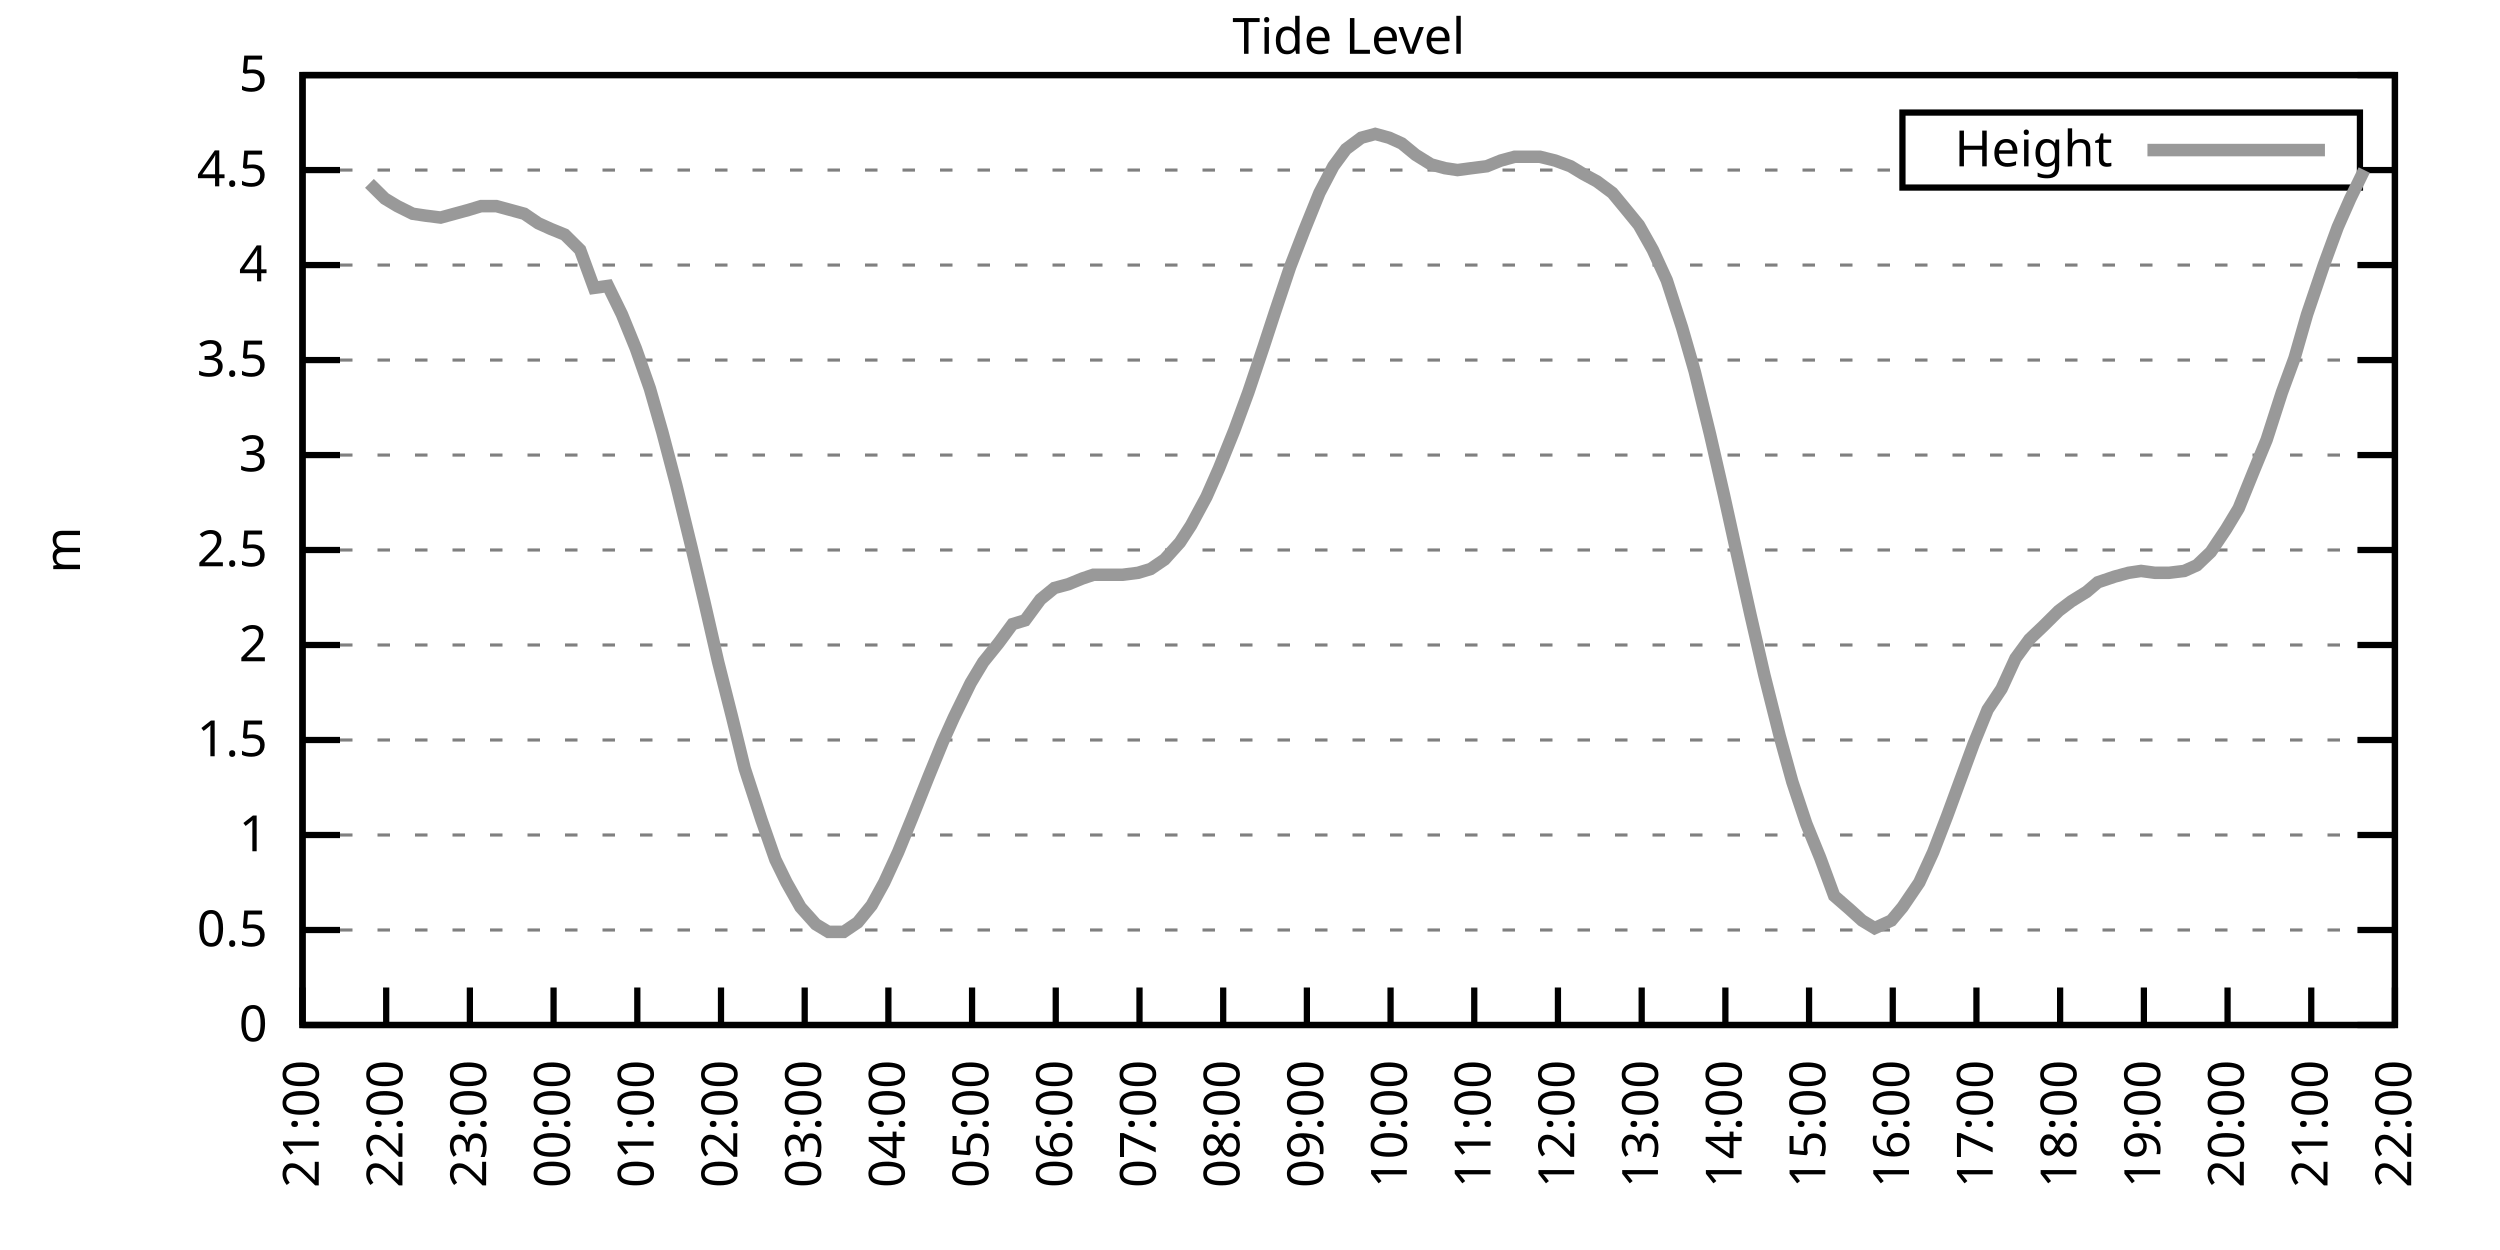
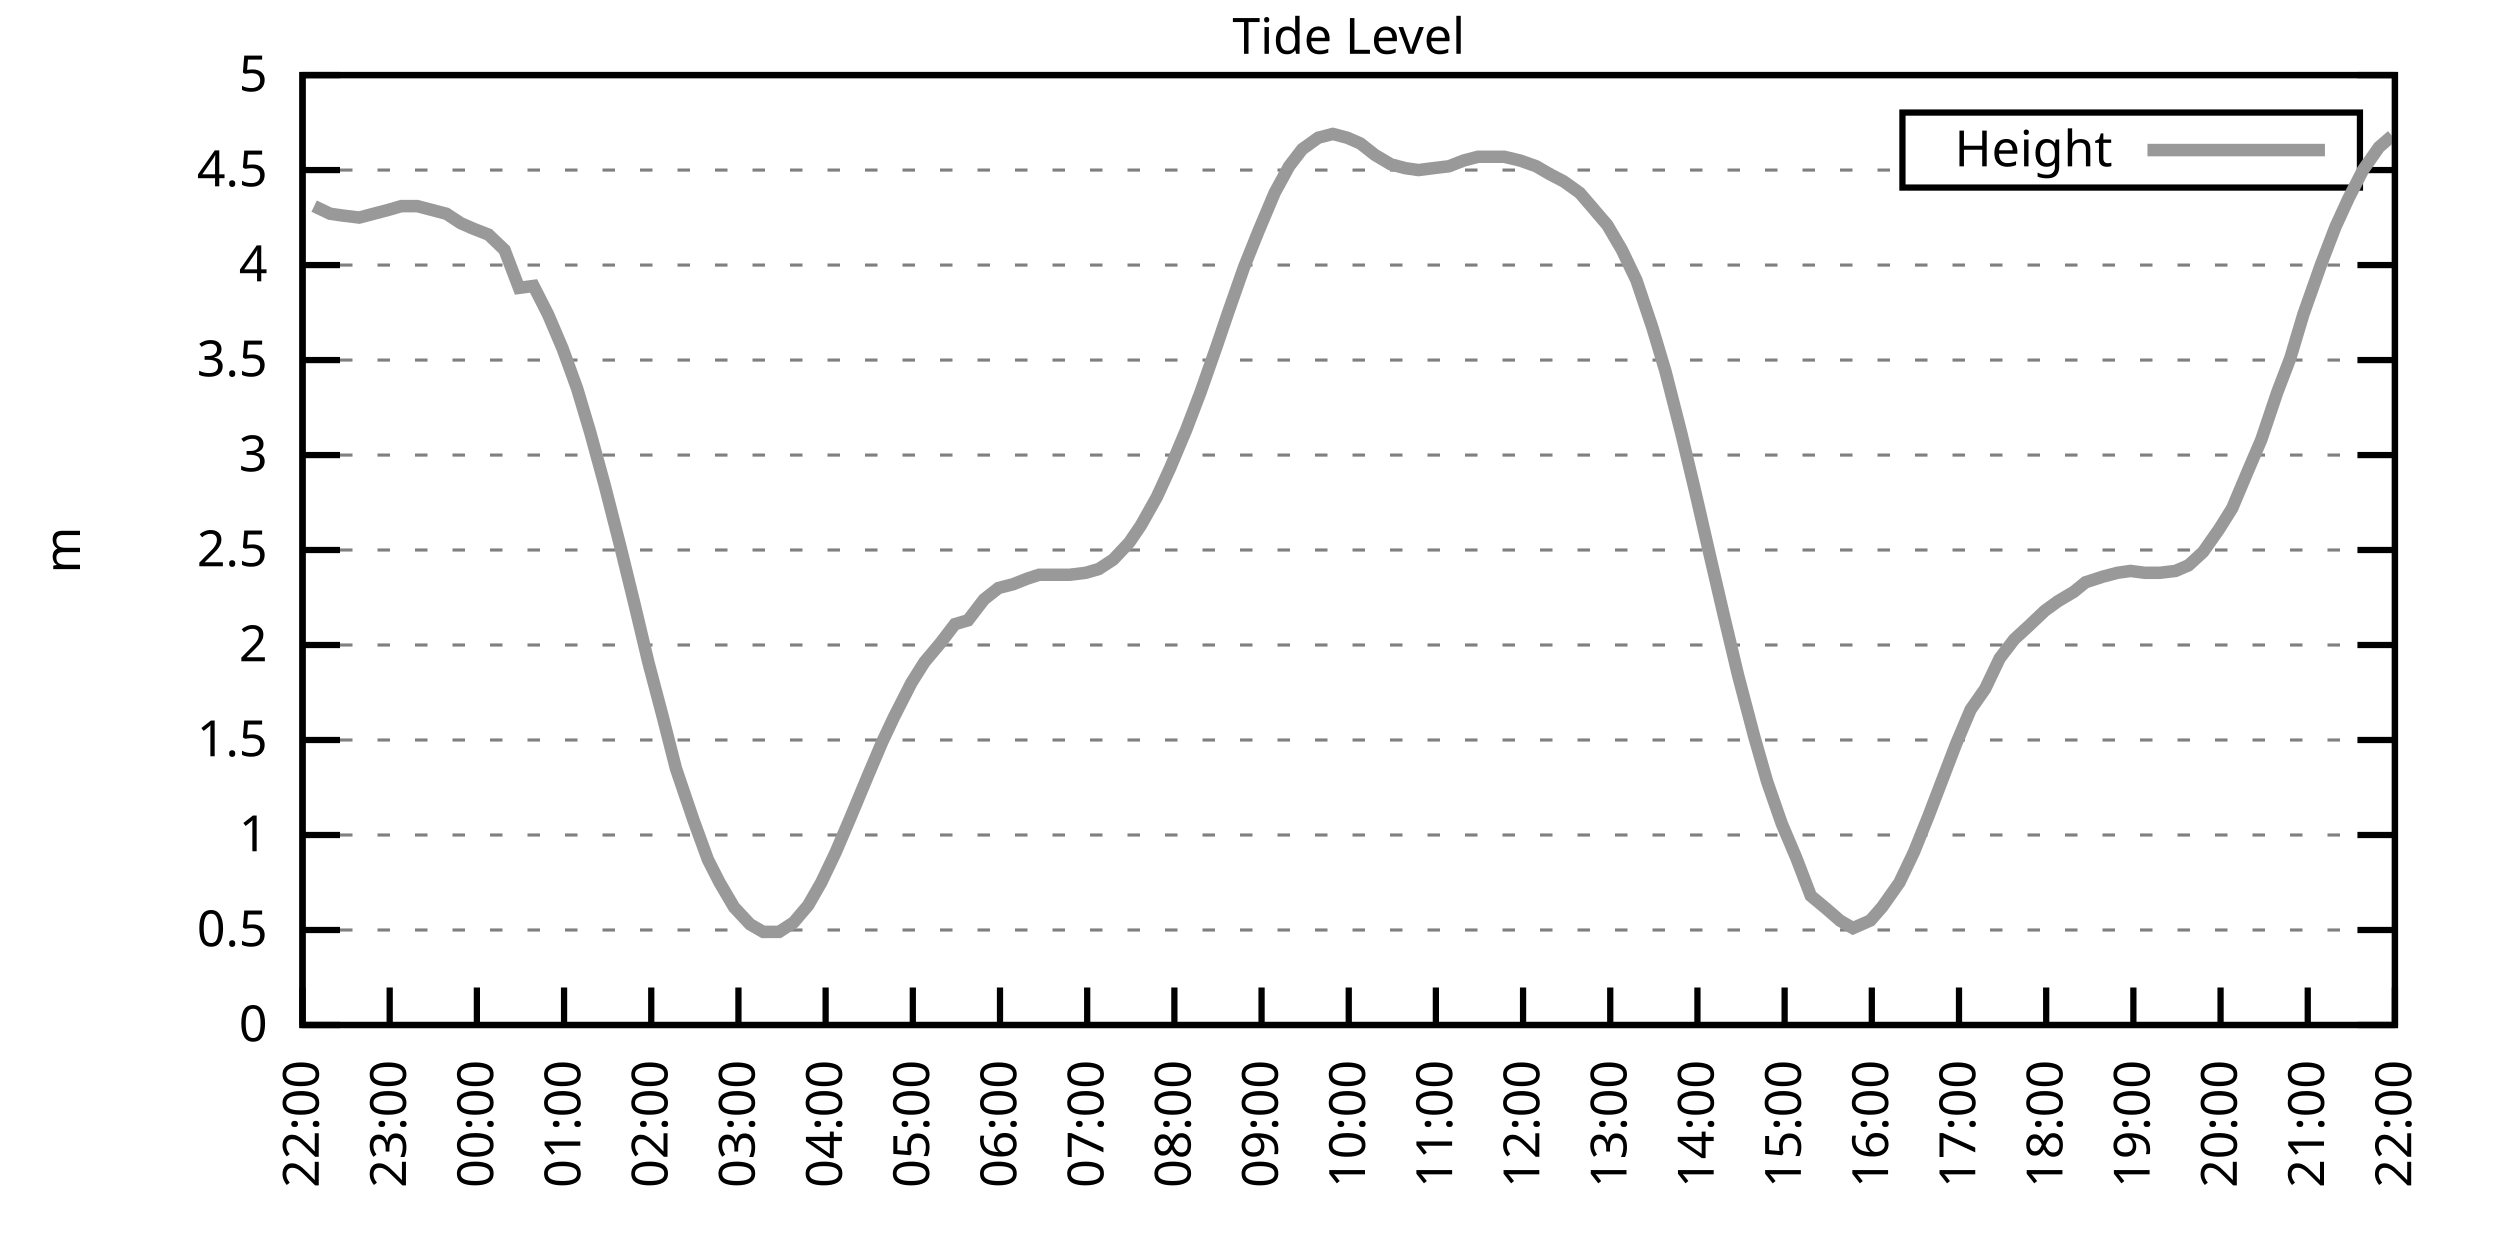
<svg xmlns="http://www.w3.org/2000/svg" xmlns:xlink="http://www.w3.org/1999/xlink" width="400" height="200" viewBox="0 0 400 200">
  <g id="gnuplot_canvas">
    <rect x="0" y="0" width="400" height="200" fill="none" />
    <defs>
      <circle id="gpDot" r="0.5" stroke-width="0.5" stroke="currentColor" />
      <path id="gpPt0" stroke-width="0.333" stroke="currentColor" d="M-1,0 h2 M0,-1 v2" />
      <path id="gpPt1" stroke-width="0.333" stroke="currentColor" d="M-1,-1 L1,1 M1,-1 L-1,1" />
      <path id="gpPt2" stroke-width="0.333" stroke="currentColor" d="M-1,0 L1,0 M0,-1 L0,1 M-1,-1 L1,1 M-1,1 L1,-1" />
      <rect id="gpPt3" stroke-width="0.333" stroke="currentColor" x="-1" y="-1" width="2" height="2" />
      <rect id="gpPt4" stroke-width="0.333" stroke="currentColor" fill="currentColor" x="-1" y="-1" width="2" height="2" />
      <circle id="gpPt5" stroke-width="0.333" stroke="currentColor" cx="0" cy="0" r="1" />
      <use xlink:href="#gpPt5" id="gpPt6" fill="currentColor" stroke="none" />
      <path id="gpPt7" stroke-width="0.333" stroke="currentColor" d="M0,-1.33 L-1.33,0.67 L1.33,0.67 z" />
      <use xlink:href="#gpPt7" id="gpPt8" fill="currentColor" stroke="none" />
      <use xlink:href="#gpPt7" id="gpPt9" stroke="currentColor" transform="rotate(180)" />
      <use xlink:href="#gpPt9" id="gpPt10" fill="currentColor" stroke="none" />
      <use xlink:href="#gpPt3" id="gpPt11" stroke="currentColor" transform="rotate(45)" />
      <use xlink:href="#gpPt11" id="gpPt12" fill="currentColor" stroke="none" />
      <path id="gpPt13" stroke-width="0.333" stroke="currentColor" d="M0,1.330 L1.265,0.411 L0.782,-1.067 L-0.782,-1.076 L-1.265,0.411 z" />
      <use xlink:href="#gpPt13" id="gpPt14" fill="currentColor" stroke="none" />
      <filter id="textbox" filterUnits="objectBoundingBox" x="0" y="0" height="1" width="1">
        <feFlood flood-color="white" flood-opacity="1" result="bgnd" />
        <feComposite in="SourceGraphic" in2="bgnd" operator="atop" />
      </filter>
      <filter id="greybox" filterUnits="objectBoundingBox" x="0" y="0" height="1" width="1">
        <feFlood flood-color="lightgrey" flood-opacity="1" result="grey" />
        <feComposite in="SourceGraphic" in2="grey" operator="atop" />
      </filter>
    </defs>
    <g fill="none" color="white" stroke="currentColor" stroke-width="1.00" stroke-linecap="butt" stroke-linejoin="miter">
</g>
    <g fill="none" color="black" stroke="currentColor" stroke-width="1.00" stroke-linecap="butt" stroke-linejoin="miter">
      <g stroke="none" shape-rendering="crispEdges">
        <polygon fill="rgb(255, 255, 255)" points="48.40,164.00 383.18,164.00 383.18,12.02 48.40,12.02 " />
      </g>
    </g>
    <g fill="none" color="black" stroke="currentColor" stroke-width="1.00" stroke-linecap="butt" stroke-linejoin="miter">
</g>
    <g fill="none" color="black" stroke="black" stroke-width="0.50" stroke-linecap="butt" stroke-linejoin="miter">
</g>
    <g fill="none" color="gray" stroke="currentColor" stroke-width="0.50" stroke-linecap="butt" stroke-linejoin="miter">
      <path stroke="gray" stroke-dasharray="2,4" class="gridline" d="M48.40,164.00 L383.19,164.00  " />
    </g>
    <g fill="none" color="gray" stroke="gray" stroke-width="1.00" stroke-linecap="butt" stroke-linejoin="miter">
</g>
    <g fill="none" color="black" stroke="currentColor" stroke-width="1.00" stroke-linecap="butt" stroke-linejoin="miter">
      <path stroke="black" d="M48.40,164.00 L54.40,164.00 M383.19,164.00 L377.19,164.00  " />
      <g transform="translate(42.80,166.60)" stroke="none" fill="black" font-family="Sans" font-size="8.00" text-anchor="end">
        <text>
          <tspan font-family="Sans"> 0</tspan>
        </text>
      </g>
    </g>
    <g fill="none" color="black" stroke="currentColor" stroke-width="1.00" stroke-linecap="butt" stroke-linejoin="miter">
</g>
    <g fill="none" color="black" stroke="black" stroke-width="0.50" stroke-linecap="butt" stroke-linejoin="miter">
</g>
    <g fill="none" color="gray" stroke="currentColor" stroke-width="0.50" stroke-linecap="butt" stroke-linejoin="miter">
      <path stroke="gray" stroke-dasharray="2,4" class="gridline" d="M48.40,148.80 L383.19,148.80  " />
    </g>
    <g fill="none" color="gray" stroke="gray" stroke-width="1.00" stroke-linecap="butt" stroke-linejoin="miter">
</g>
    <g fill="none" color="black" stroke="currentColor" stroke-width="1.00" stroke-linecap="butt" stroke-linejoin="miter">
      <path stroke="black" d="M48.40,148.80 L54.40,148.80 M383.19,148.80 L377.19,148.80  " />
      <g transform="translate(42.80,151.40)" stroke="none" fill="black" font-family="Sans" font-size="8.00" text-anchor="end">
        <text>
          <tspan font-family="Sans"> 0.5</tspan>
        </text>
      </g>
    </g>
    <g fill="none" color="black" stroke="currentColor" stroke-width="1.00" stroke-linecap="butt" stroke-linejoin="miter">
</g>
    <g fill="none" color="black" stroke="black" stroke-width="0.50" stroke-linecap="butt" stroke-linejoin="miter">
</g>
    <g fill="none" color="gray" stroke="currentColor" stroke-width="0.50" stroke-linecap="butt" stroke-linejoin="miter">
      <path stroke="gray" stroke-dasharray="2,4" class="gridline" d="M48.40,133.60 L383.19,133.60  " />
    </g>
    <g fill="none" color="gray" stroke="gray" stroke-width="1.00" stroke-linecap="butt" stroke-linejoin="miter">
</g>
    <g fill="none" color="black" stroke="currentColor" stroke-width="1.00" stroke-linecap="butt" stroke-linejoin="miter">
      <path stroke="black" d="M48.40,133.60 L54.40,133.60 M383.19,133.60 L377.19,133.60  " />
      <g transform="translate(42.80,136.20)" stroke="none" fill="black" font-family="Sans" font-size="8.00" text-anchor="end">
        <text>
          <tspan font-family="Sans"> 1</tspan>
        </text>
      </g>
    </g>
    <g fill="none" color="black" stroke="currentColor" stroke-width="1.00" stroke-linecap="butt" stroke-linejoin="miter">
</g>
    <g fill="none" color="black" stroke="black" stroke-width="0.50" stroke-linecap="butt" stroke-linejoin="miter">
</g>
    <g fill="none" color="gray" stroke="currentColor" stroke-width="0.50" stroke-linecap="butt" stroke-linejoin="miter">
      <path stroke="gray" stroke-dasharray="2,4" class="gridline" d="M48.40,118.40 L383.19,118.40  " />
    </g>
    <g fill="none" color="gray" stroke="gray" stroke-width="1.00" stroke-linecap="butt" stroke-linejoin="miter">
</g>
    <g fill="none" color="black" stroke="currentColor" stroke-width="1.00" stroke-linecap="butt" stroke-linejoin="miter">
      <path stroke="black" d="M48.40,118.40 L54.40,118.40 M383.19,118.40 L377.19,118.40  " />
      <g transform="translate(42.80,121.00)" stroke="none" fill="black" font-family="Sans" font-size="8.00" text-anchor="end">
        <text>
          <tspan font-family="Sans"> 1.5</tspan>
        </text>
      </g>
    </g>
    <g fill="none" color="black" stroke="currentColor" stroke-width="1.00" stroke-linecap="butt" stroke-linejoin="miter">
</g>
    <g fill="none" color="black" stroke="black" stroke-width="0.50" stroke-linecap="butt" stroke-linejoin="miter">
</g>
    <g fill="none" color="gray" stroke="currentColor" stroke-width="0.50" stroke-linecap="butt" stroke-linejoin="miter">
      <path stroke="gray" stroke-dasharray="2,4" class="gridline" d="M48.40,103.20 L383.19,103.20  " />
    </g>
    <g fill="none" color="gray" stroke="gray" stroke-width="1.00" stroke-linecap="butt" stroke-linejoin="miter">
</g>
    <g fill="none" color="black" stroke="currentColor" stroke-width="1.00" stroke-linecap="butt" stroke-linejoin="miter">
      <path stroke="black" d="M48.40,103.20 L54.40,103.20 M383.19,103.20 L377.19,103.20  " />
      <g transform="translate(42.80,105.80)" stroke="none" fill="black" font-family="Sans" font-size="8.00" text-anchor="end">
        <text>
          <tspan font-family="Sans"> 2</tspan>
        </text>
      </g>
    </g>
    <g fill="none" color="black" stroke="currentColor" stroke-width="1.00" stroke-linecap="butt" stroke-linejoin="miter">
</g>
    <g fill="none" color="black" stroke="black" stroke-width="0.50" stroke-linecap="butt" stroke-linejoin="miter">
</g>
    <g fill="none" color="gray" stroke="currentColor" stroke-width="0.50" stroke-linecap="butt" stroke-linejoin="miter">
      <path stroke="gray" stroke-dasharray="2,4" class="gridline" d="M48.40,88.00 L383.19,88.00  " />
    </g>
    <g fill="none" color="gray" stroke="gray" stroke-width="1.00" stroke-linecap="butt" stroke-linejoin="miter">
</g>
    <g fill="none" color="black" stroke="currentColor" stroke-width="1.00" stroke-linecap="butt" stroke-linejoin="miter">
      <path stroke="black" d="M48.40,88.00 L54.40,88.00 M383.19,88.00 L377.19,88.00  " />
      <g transform="translate(42.80,90.60)" stroke="none" fill="black" font-family="Sans" font-size="8.00" text-anchor="end">
        <text>
          <tspan font-family="Sans"> 2.5</tspan>
        </text>
      </g>
    </g>
    <g fill="none" color="black" stroke="currentColor" stroke-width="1.00" stroke-linecap="butt" stroke-linejoin="miter">
</g>
    <g fill="none" color="black" stroke="black" stroke-width="0.50" stroke-linecap="butt" stroke-linejoin="miter">
</g>
    <g fill="none" color="gray" stroke="currentColor" stroke-width="0.50" stroke-linecap="butt" stroke-linejoin="miter">
      <path stroke="gray" stroke-dasharray="2,4" class="gridline" d="M48.40,72.81 L383.19,72.81  " />
    </g>
    <g fill="none" color="gray" stroke="gray" stroke-width="1.00" stroke-linecap="butt" stroke-linejoin="miter">
</g>
    <g fill="none" color="black" stroke="currentColor" stroke-width="1.00" stroke-linecap="butt" stroke-linejoin="miter">
      <path stroke="black" d="M48.40,72.81 L54.40,72.81 M383.19,72.81 L377.19,72.81  " />
      <g transform="translate(42.80,75.41)" stroke="none" fill="black" font-family="Sans" font-size="8.00" text-anchor="end">
        <text>
          <tspan font-family="Sans"> 3</tspan>
        </text>
      </g>
    </g>
    <g fill="none" color="black" stroke="currentColor" stroke-width="1.00" stroke-linecap="butt" stroke-linejoin="miter">
</g>
    <g fill="none" color="black" stroke="black" stroke-width="0.50" stroke-linecap="butt" stroke-linejoin="miter">
</g>
    <g fill="none" color="gray" stroke="currentColor" stroke-width="0.50" stroke-linecap="butt" stroke-linejoin="miter">
      <path stroke="gray" stroke-dasharray="2,4" class="gridline" d="M48.40,57.61 L383.19,57.61  " />
    </g>
    <g fill="none" color="gray" stroke="gray" stroke-width="1.00" stroke-linecap="butt" stroke-linejoin="miter">
</g>
    <g fill="none" color="black" stroke="currentColor" stroke-width="1.00" stroke-linecap="butt" stroke-linejoin="miter">
      <path stroke="black" d="M48.40,57.61 L54.40,57.61 M383.19,57.61 L377.19,57.61  " />
      <g transform="translate(42.80,60.21)" stroke="none" fill="black" font-family="Sans" font-size="8.00" text-anchor="end">
        <text>
          <tspan font-family="Sans"> 3.5</tspan>
        </text>
      </g>
    </g>
    <g fill="none" color="black" stroke="currentColor" stroke-width="1.00" stroke-linecap="butt" stroke-linejoin="miter">
</g>
    <g fill="none" color="black" stroke="black" stroke-width="0.50" stroke-linecap="butt" stroke-linejoin="miter">
</g>
    <g fill="none" color="gray" stroke="currentColor" stroke-width="0.50" stroke-linecap="butt" stroke-linejoin="miter">
      <path stroke="gray" stroke-dasharray="2,4" class="gridline" d="M48.40,42.41 L383.19,42.41  " />
    </g>
    <g fill="none" color="gray" stroke="gray" stroke-width="1.00" stroke-linecap="butt" stroke-linejoin="miter">
</g>
    <g fill="none" color="black" stroke="currentColor" stroke-width="1.00" stroke-linecap="butt" stroke-linejoin="miter">
      <path stroke="black" d="M48.40,42.41 L54.40,42.41 M383.19,42.41 L377.19,42.41  " />
      <g transform="translate(42.80,45.01)" stroke="none" fill="black" font-family="Sans" font-size="8.00" text-anchor="end">
        <text>
          <tspan font-family="Sans"> 4</tspan>
        </text>
      </g>
    </g>
    <g fill="none" color="black" stroke="currentColor" stroke-width="1.00" stroke-linecap="butt" stroke-linejoin="miter">
</g>
    <g fill="none" color="black" stroke="black" stroke-width="0.50" stroke-linecap="butt" stroke-linejoin="miter">
</g>
    <g fill="none" color="gray" stroke="currentColor" stroke-width="0.50" stroke-linecap="butt" stroke-linejoin="miter">
      <path stroke="gray" stroke-dasharray="2,4" class="gridline" d="M48.40,27.21 L304.39,27.21 M377.59,27.21 L383.19,27.21  " />
    </g>
    <g fill="none" color="gray" stroke="gray" stroke-width="1.00" stroke-linecap="butt" stroke-linejoin="miter">
</g>
    <g fill="none" color="black" stroke="currentColor" stroke-width="1.00" stroke-linecap="butt" stroke-linejoin="miter">
      <path stroke="black" d="M48.40,27.21 L54.40,27.21 M383.19,27.21 L377.19,27.21  " />
      <g transform="translate(42.80,29.81)" stroke="none" fill="black" font-family="Sans" font-size="8.00" text-anchor="end">
        <text>
          <tspan font-family="Sans"> 4.5</tspan>
        </text>
      </g>
    </g>
    <g fill="none" color="black" stroke="currentColor" stroke-width="1.00" stroke-linecap="butt" stroke-linejoin="miter">
</g>
    <g fill="none" color="black" stroke="black" stroke-width="0.50" stroke-linecap="butt" stroke-linejoin="miter">
</g>
    <g fill="none" color="gray" stroke="currentColor" stroke-width="0.50" stroke-linecap="butt" stroke-linejoin="miter">
      <path stroke="gray" stroke-dasharray="2,4" class="gridline" d="M48.40,12.01 L383.19,12.01  " />
    </g>
    <g fill="none" color="gray" stroke="gray" stroke-width="1.00" stroke-linecap="butt" stroke-linejoin="miter">
</g>
    <g fill="none" color="black" stroke="currentColor" stroke-width="1.00" stroke-linecap="butt" stroke-linejoin="miter">
      <path stroke="black" d="M48.40,12.01 L54.40,12.01 M383.19,12.01 L377.19,12.01  " />
      <g transform="translate(42.80,14.61)" stroke="none" fill="black" font-family="Sans" font-size="8.00" text-anchor="end">
        <text>
          <tspan font-family="Sans"> 5</tspan>
        </text>
      </g>
    </g>
    <g fill="none" color="black" stroke="currentColor" stroke-width="1.00" stroke-linecap="butt" stroke-linejoin="miter">
      <path stroke="black" d="M48.40,164.00 L48.40,158.00  " />
      <g transform="translate(51.00,169.60) rotate(270.00)" stroke="none" fill="black" font-family="Sans" font-size="8.00" text-anchor="end">
        <text>
-           <tspan font-family="Sans">21:00</tspan>
-         </text>
-       </g>
-     </g>
-     <g fill="none" color="black" stroke="currentColor" stroke-width="1.00" stroke-linecap="butt" stroke-linejoin="miter">
-       <path stroke="black" d="M61.79,164.00 L61.79,158.00  " />
-       <g transform="translate(64.39,169.60) rotate(270.00)" stroke="none" fill="black" font-family="Sans" font-size="8.00" text-anchor="end">
-         <text>
          <tspan font-family="Sans">22:00</tspan>
        </text>
      </g>
    </g>
    <g fill="none" color="black" stroke="currentColor" stroke-width="1.00" stroke-linecap="butt" stroke-linejoin="miter">
-       <path stroke="black" d="M75.18,164.00 L75.18,158.00  " />
-       <g transform="translate(77.78,169.60) rotate(270.00)" stroke="none" fill="black" font-family="Sans" font-size="8.00" text-anchor="end">
+       <path stroke="black" d="M62.35,164.00 L62.35,158.00  " />
+       <g transform="translate(64.95,169.60) rotate(270.00)" stroke="none" fill="black" font-family="Sans" font-size="8.00" text-anchor="end">
        <text>
          <tspan font-family="Sans">23:00</tspan>
        </text>
      </g>
    </g>
    <g fill="none" color="black" stroke="currentColor" stroke-width="1.00" stroke-linecap="butt" stroke-linejoin="miter">
-       <path stroke="black" d="M88.57,164.00 L88.57,158.00  " />
-       <g transform="translate(91.17,169.60) rotate(270.00)" stroke="none" fill="black" font-family="Sans" font-size="8.00" text-anchor="end">
+       <path stroke="black" d="M76.30,164.00 L76.30,158.00  " />
+       <g transform="translate(78.90,169.60) rotate(270.00)" stroke="none" fill="black" font-family="Sans" font-size="8.00" text-anchor="end">
        <text>
          <tspan font-family="Sans">00:00</tspan>
        </text>
      </g>
    </g>
    <g fill="none" color="black" stroke="currentColor" stroke-width="1.00" stroke-linecap="butt" stroke-linejoin="miter">
-       <path stroke="black" d="M101.97,164.00 L101.97,158.00  " />
-       <g transform="translate(104.57,169.60) rotate(270.00)" stroke="none" fill="black" font-family="Sans" font-size="8.00" text-anchor="end">
+       <path stroke="black" d="M90.25,164.00 L90.25,158.00  " />
+       <g transform="translate(92.85,169.60) rotate(270.00)" stroke="none" fill="black" font-family="Sans" font-size="8.00" text-anchor="end">
        <text>
          <tspan font-family="Sans">01:00</tspan>
        </text>
      </g>
    </g>
    <g fill="none" color="black" stroke="currentColor" stroke-width="1.00" stroke-linecap="butt" stroke-linejoin="miter">
-       <path stroke="black" d="M115.36,164.00 L115.36,158.00  " />
-       <g transform="translate(117.96,169.60) rotate(270.00)" stroke="none" fill="black" font-family="Sans" font-size="8.00" text-anchor="end">
+       <path stroke="black" d="M104.20,164.00 L104.20,158.00  " />
+       <g transform="translate(106.80,169.60) rotate(270.00)" stroke="none" fill="black" font-family="Sans" font-size="8.00" text-anchor="end">
        <text>
          <tspan font-family="Sans">02:00</tspan>
        </text>
      </g>
    </g>
    <g fill="none" color="black" stroke="currentColor" stroke-width="1.00" stroke-linecap="butt" stroke-linejoin="miter">
-       <path stroke="black" d="M128.75,164.00 L128.75,158.00  " />
-       <g transform="translate(131.35,169.60) rotate(270.00)" stroke="none" fill="black" font-family="Sans" font-size="8.00" text-anchor="end">
+       <path stroke="black" d="M118.15,164.00 L118.15,158.00  " />
+       <g transform="translate(120.75,169.60) rotate(270.00)" stroke="none" fill="black" font-family="Sans" font-size="8.00" text-anchor="end">
        <text>
          <tspan font-family="Sans">03:00</tspan>
        </text>
      </g>
    </g>
    <g fill="none" color="black" stroke="currentColor" stroke-width="1.00" stroke-linecap="butt" stroke-linejoin="miter">
-       <path stroke="black" d="M142.14,164.00 L142.14,158.00  " />
-       <g transform="translate(144.74,169.60) rotate(270.00)" stroke="none" fill="black" font-family="Sans" font-size="8.00" text-anchor="end">
+       <path stroke="black" d="M132.10,164.00 L132.10,158.00  " />
+       <g transform="translate(134.70,169.60) rotate(270.00)" stroke="none" fill="black" font-family="Sans" font-size="8.00" text-anchor="end">
        <text>
          <tspan font-family="Sans">04:00</tspan>
        </text>
      </g>
    </g>
    <g fill="none" color="black" stroke="currentColor" stroke-width="1.00" stroke-linecap="butt" stroke-linejoin="miter">
-       <path stroke="black" d="M155.53,164.00 L155.53,158.00  " />
-       <g transform="translate(158.13,169.60) rotate(270.00)" stroke="none" fill="black" font-family="Sans" font-size="8.00" text-anchor="end">
+       <path stroke="black" d="M146.05,164.00 L146.05,158.00  " />
+       <g transform="translate(148.65,169.60) rotate(270.00)" stroke="none" fill="black" font-family="Sans" font-size="8.00" text-anchor="end">
        <text>
          <tspan font-family="Sans">05:00</tspan>
        </text>
      </g>
    </g>
    <g fill="none" color="black" stroke="currentColor" stroke-width="1.00" stroke-linecap="butt" stroke-linejoin="miter">
-       <path stroke="black" d="M168.92,164.00 L168.92,158.00  " />
-       <g transform="translate(171.52,169.60) rotate(270.00)" stroke="none" fill="black" font-family="Sans" font-size="8.00" text-anchor="end">
+       <path stroke="black" d="M160.00,164.00 L160.00,158.00  " />
+       <g transform="translate(162.60,169.60) rotate(270.00)" stroke="none" fill="black" font-family="Sans" font-size="8.00" text-anchor="end">
        <text>
          <tspan font-family="Sans">06:00</tspan>
        </text>
      </g>
    </g>
    <g fill="none" color="black" stroke="currentColor" stroke-width="1.00" stroke-linecap="butt" stroke-linejoin="miter">
-       <path stroke="black" d="M182.32,164.00 L182.32,158.00  " />
-       <g transform="translate(184.92,169.60) rotate(270.00)" stroke="none" fill="black" font-family="Sans" font-size="8.00" text-anchor="end">
+       <path stroke="black" d="M173.95,164.00 L173.95,158.00  " />
+       <g transform="translate(176.55,169.60) rotate(270.00)" stroke="none" fill="black" font-family="Sans" font-size="8.00" text-anchor="end">
        <text>
          <tspan font-family="Sans">07:00</tspan>
        </text>
      </g>
    </g>
    <g fill="none" color="black" stroke="currentColor" stroke-width="1.00" stroke-linecap="butt" stroke-linejoin="miter">
-       <path stroke="black" d="M195.71,164.00 L195.71,158.00  " />
-       <g transform="translate(198.31,169.60) rotate(270.00)" stroke="none" fill="black" font-family="Sans" font-size="8.00" text-anchor="end">
+       <path stroke="black" d="M187.90,164.00 L187.90,158.00  " />
+       <g transform="translate(190.50,169.60) rotate(270.00)" stroke="none" fill="black" font-family="Sans" font-size="8.00" text-anchor="end">
        <text>
          <tspan font-family="Sans">08:00</tspan>
        </text>
      </g>
    </g>
    <g fill="none" color="black" stroke="currentColor" stroke-width="1.00" stroke-linecap="butt" stroke-linejoin="miter">
-       <path stroke="black" d="M209.10,164.00 L209.10,158.00  " />
-       <g transform="translate(211.70,169.60) rotate(270.00)" stroke="none" fill="black" font-family="Sans" font-size="8.00" text-anchor="end">
+       <path stroke="black" d="M201.85,164.00 L201.85,158.00  " />
+       <g transform="translate(204.45,169.60) rotate(270.00)" stroke="none" fill="black" font-family="Sans" font-size="8.00" text-anchor="end">
        <text>
          <tspan font-family="Sans">09:00</tspan>
        </text>
      </g>
    </g>
    <g fill="none" color="black" stroke="currentColor" stroke-width="1.00" stroke-linecap="butt" stroke-linejoin="miter">
-       <path stroke="black" d="M222.49,164.00 L222.49,158.00  " />
-       <g transform="translate(225.09,169.60) rotate(270.00)" stroke="none" fill="black" font-family="Sans" font-size="8.00" text-anchor="end">
+       <path stroke="black" d="M215.80,164.00 L215.80,158.00  " />
+       <g transform="translate(218.40,169.60) rotate(270.00)" stroke="none" fill="black" font-family="Sans" font-size="8.00" text-anchor="end">
        <text>
          <tspan font-family="Sans">10:00</tspan>
        </text>
      </g>
    </g>
    <g fill="none" color="black" stroke="currentColor" stroke-width="1.00" stroke-linecap="butt" stroke-linejoin="miter">
-       <path stroke="black" d="M235.88,164.00 L235.88,158.00  " />
-       <g transform="translate(238.48,169.60) rotate(270.00)" stroke="none" fill="black" font-family="Sans" font-size="8.00" text-anchor="end">
+       <path stroke="black" d="M229.74,164.00 L229.74,158.00  " />
+       <g transform="translate(232.34,169.60) rotate(270.00)" stroke="none" fill="black" font-family="Sans" font-size="8.00" text-anchor="end">
        <text>
          <tspan font-family="Sans">11:00</tspan>
        </text>
      </g>
    </g>
    <g fill="none" color="black" stroke="currentColor" stroke-width="1.00" stroke-linecap="butt" stroke-linejoin="miter">
-       <path stroke="black" d="M249.27,164.00 L249.27,158.00  " />
-       <g transform="translate(251.87,169.60) rotate(270.00)" stroke="none" fill="black" font-family="Sans" font-size="8.00" text-anchor="end">
+       <path stroke="black" d="M243.69,164.00 L243.69,158.00  " />
+       <g transform="translate(246.29,169.60) rotate(270.00)" stroke="none" fill="black" font-family="Sans" font-size="8.00" text-anchor="end">
        <text>
          <tspan font-family="Sans">12:00</tspan>
        </text>
      </g>
    </g>
    <g fill="none" color="black" stroke="currentColor" stroke-width="1.00" stroke-linecap="butt" stroke-linejoin="miter">
-       <path stroke="black" d="M262.67,164.00 L262.67,158.00  " />
-       <g transform="translate(265.27,169.60) rotate(270.00)" stroke="none" fill="black" font-family="Sans" font-size="8.00" text-anchor="end">
+       <path stroke="black" d="M257.64,164.00 L257.64,158.00  " />
+       <g transform="translate(260.24,169.60) rotate(270.00)" stroke="none" fill="black" font-family="Sans" font-size="8.00" text-anchor="end">
        <text>
          <tspan font-family="Sans">13:00</tspan>
        </text>
      </g>
    </g>
    <g fill="none" color="black" stroke="currentColor" stroke-width="1.00" stroke-linecap="butt" stroke-linejoin="miter">
-       <path stroke="black" d="M276.06,164.00 L276.06,158.00  " />
-       <g transform="translate(278.66,169.60) rotate(270.00)" stroke="none" fill="black" font-family="Sans" font-size="8.00" text-anchor="end">
+       <path stroke="black" d="M271.59,164.00 L271.59,158.00  " />
+       <g transform="translate(274.19,169.60) rotate(270.00)" stroke="none" fill="black" font-family="Sans" font-size="8.00" text-anchor="end">
        <text>
          <tspan font-family="Sans">14:00</tspan>
        </text>
      </g>
    </g>
    <g fill="none" color="black" stroke="currentColor" stroke-width="1.00" stroke-linecap="butt" stroke-linejoin="miter">
-       <path stroke="black" d="M289.45,164.00 L289.45,158.00  " />
-       <g transform="translate(292.05,169.60) rotate(270.00)" stroke="none" fill="black" font-family="Sans" font-size="8.00" text-anchor="end">
+       <path stroke="black" d="M285.54,164.00 L285.54,158.00  " />
+       <g transform="translate(288.14,169.60) rotate(270.00)" stroke="none" fill="black" font-family="Sans" font-size="8.00" text-anchor="end">
        <text>
          <tspan font-family="Sans">15:00</tspan>
        </text>
      </g>
    </g>
    <g fill="none" color="black" stroke="currentColor" stroke-width="1.00" stroke-linecap="butt" stroke-linejoin="miter">
-       <path stroke="black" d="M302.84,164.00 L302.84,158.00  " />
-       <g transform="translate(305.44,169.60) rotate(270.00)" stroke="none" fill="black" font-family="Sans" font-size="8.00" text-anchor="end">
+       <path stroke="black" d="M299.49,164.00 L299.49,158.00  " />
+       <g transform="translate(302.09,169.60) rotate(270.00)" stroke="none" fill="black" font-family="Sans" font-size="8.00" text-anchor="end">
        <text>
          <tspan font-family="Sans">16:00</tspan>
        </text>
      </g>
    </g>
    <g fill="none" color="black" stroke="currentColor" stroke-width="1.00" stroke-linecap="butt" stroke-linejoin="miter">
-       <path stroke="black" d="M316.23,164.00 L316.23,158.00  " />
-       <g transform="translate(318.83,169.60) rotate(270.00)" stroke="none" fill="black" font-family="Sans" font-size="8.00" text-anchor="end">
+       <path stroke="black" d="M313.44,164.00 L313.44,158.00  " />
+       <g transform="translate(316.04,169.60) rotate(270.00)" stroke="none" fill="black" font-family="Sans" font-size="8.00" text-anchor="end">
        <text>
          <tspan font-family="Sans">17:00</tspan>
        </text>
      </g>
    </g>
    <g fill="none" color="black" stroke="currentColor" stroke-width="1.00" stroke-linecap="butt" stroke-linejoin="miter">
-       <path stroke="black" d="M329.62,164.00 L329.62,158.00  " />
-       <g transform="translate(332.22,169.60) rotate(270.00)" stroke="none" fill="black" font-family="Sans" font-size="8.00" text-anchor="end">
+       <path stroke="black" d="M327.39,164.00 L327.39,158.00  " />
+       <g transform="translate(329.99,169.60) rotate(270.00)" stroke="none" fill="black" font-family="Sans" font-size="8.00" text-anchor="end">
        <text>
          <tspan font-family="Sans">18:00</tspan>
        </text>
      </g>
    </g>
    <g fill="none" color="black" stroke="currentColor" stroke-width="1.00" stroke-linecap="butt" stroke-linejoin="miter">
-       <path stroke="black" d="M343.02,164.00 L343.02,158.00  " />
-       <g transform="translate(345.62,169.60) rotate(270.00)" stroke="none" fill="black" font-family="Sans" font-size="8.00" text-anchor="end">
+       <path stroke="black" d="M341.34,164.00 L341.34,158.00  " />
+       <g transform="translate(343.94,169.60) rotate(270.00)" stroke="none" fill="black" font-family="Sans" font-size="8.00" text-anchor="end">
        <text>
          <tspan font-family="Sans">19:00</tspan>
        </text>
      </g>
    </g>
    <g fill="none" color="black" stroke="currentColor" stroke-width="1.00" stroke-linecap="butt" stroke-linejoin="miter">
-       <path stroke="black" d="M356.41,164.00 L356.41,158.00  " />
-       <g transform="translate(359.01,169.60) rotate(270.00)" stroke="none" fill="black" font-family="Sans" font-size="8.00" text-anchor="end">
+       <path stroke="black" d="M355.29,164.00 L355.29,158.00  " />
+       <g transform="translate(357.89,169.60) rotate(270.00)" stroke="none" fill="black" font-family="Sans" font-size="8.00" text-anchor="end">
        <text>
          <tspan font-family="Sans">20:00</tspan>
        </text>
      </g>
    </g>
    <g fill="none" color="black" stroke="currentColor" stroke-width="1.00" stroke-linecap="butt" stroke-linejoin="miter">
-       <path stroke="black" d="M369.80,164.00 L369.80,158.00  " />
-       <g transform="translate(372.40,169.60) rotate(270.00)" stroke="none" fill="black" font-family="Sans" font-size="8.00" text-anchor="end">
+       <path stroke="black" d="M369.24,164.00 L369.24,158.00  " />
+       <g transform="translate(371.84,169.60) rotate(270.00)" stroke="none" fill="black" font-family="Sans" font-size="8.00" text-anchor="end">
        <text>
          <tspan font-family="Sans">21:00</tspan>
        </text>
      </g>
    </g>
    <g fill="none" color="black" stroke="currentColor" stroke-width="1.00" stroke-linecap="butt" stroke-linejoin="miter">
      <path stroke="black" d="M383.19,164.00 L383.19,158.00  " />
      <g transform="translate(385.79,169.60) rotate(270.00)" stroke="none" fill="black" font-family="Sans" font-size="8.00" text-anchor="end">
        <text>
          <tspan font-family="Sans">22:00</tspan>
        </text>
      </g>
    </g>
    <g fill="none" color="black" stroke="currentColor" stroke-width="1.00" stroke-linecap="butt" stroke-linejoin="miter">
</g>
    <g fill="none" color="black" stroke="currentColor" stroke-width="1.00" stroke-linecap="butt" stroke-linejoin="miter">
      <path stroke="black" d="M48.40,12.01 L48.40,164.00 L383.19,164.00 L383.19,12.01 L48.40,12.01 Z  " />
    </g>
    <g fill="none" color="black" stroke="currentColor" stroke-width="1.00" stroke-linecap="butt" stroke-linejoin="miter">
</g>
    <g fill="none" color="black" stroke="currentColor" stroke-width="1.00" stroke-linecap="butt" stroke-linejoin="miter">
      <path stroke="black" d="M304.39,30.01 L304.39,18.01 L377.59,18.01 L377.59,30.01 L304.39,30.01 Z  " />
    </g>
    <g id="Tide_level_plot_1">
      <g fill="none" color="white" stroke="black" stroke-width="2.00" stroke-linecap="butt" stroke-linejoin="miter">
</g>
      <g fill="none" color="black" stroke="currentColor" stroke-width="2.00" stroke-linecap="butt" stroke-linejoin="miter">
        <g transform="translate(337.99,26.61)" stroke="none" fill="black" font-family="Sans" font-size="8.00" text-anchor="end">
          <text>
            <tspan font-family="Sans">Height</tspan>
          </text>
        </g>
      </g>
      <g fill="none" color="black" stroke="currentColor" stroke-width="2.00" stroke-linecap="butt" stroke-linejoin="miter">
-         <path stroke="rgb(153, 153, 153)" d="M343.59,24.01 L371.99,24.01 M59.11,29.34 L61.57,31.77 L63.58,32.98 L66.03,34.20 L68.04,34.50 L70.50,34.81   L72.73,34.20 L74.96,33.59 L76.97,32.98 L79.42,32.98 L81.66,33.59 L83.89,34.20 L86.12,35.72 L88.13,36.63   L90.36,37.54 L92.82,39.98 L95.05,46.06 L97.28,45.75 L99.51,50.31 L101.74,55.78 L103.98,62.17 L105.98,69.16   L108.22,77.67 L110.67,87.70 L112.68,96.21 L114.91,105.94 L117.14,114.76 L119.15,122.96 L121.83,131.17 L124.06,137.55   L125.85,141.20 L128.08,145.15 L130.54,147.89 L132.54,149.10 L135.00,149.10 L137.23,147.59 L139.46,144.85 L141.47,141.20   L143.70,136.34 L145.94,130.87 L148.61,124.18 L150.85,118.71 L152.63,114.76 L155.31,109.28 L157.32,105.94 L159.77,102.90   L162.01,99.86 L164.01,99.25 L166.47,95.91 L168.70,94.08 L170.93,93.48 L173.17,92.56 L174.95,91.96 L177.63,91.96   L179.64,91.96 L182.09,91.65 L184.10,91.04 L186.33,89.52 L188.79,86.79 L190.57,84.05 L193.03,79.49 L195.04,74.93   L197.49,68.85 L199.73,62.77 L202.18,55.48 L203.97,50.01 L206.42,42.71 L208.65,36.94 L211.11,30.86 L213.34,26.60   L215.35,23.87 L217.80,22.04 L220.04,21.43 L222.27,22.04 L224.28,22.95 L226.51,24.78 L228.96,26.30 L231.20,26.91   L233.20,27.21 L235.44,26.91 L237.89,26.60 L240.12,25.69 L242.36,25.08 L244.36,25.08 L246.37,25.08 L248.83,25.69   L251.28,26.60 L253.29,27.82 L255.52,29.03 L257.98,30.86 L259.99,33.29 L262.22,36.02 L264.45,39.98 L266.68,44.84   L269.14,52.44 L271.15,59.43 L273.60,69.46 L275.83,79.19 L277.84,88.31 L280.07,98.34 L282.31,108.07 L284.76,117.80   L286.77,125.09 L289.00,131.78 L291.23,137.25 L293.47,143.33 L295.92,145.46 L297.93,147.28 L299.94,148.50 L302.62,147.28   L304.40,145.15 L307.08,141.20 L309.31,136.34 L311.54,130.56 L313.55,125.09 L315.79,119.01 L318.02,113.54 L320.25,110.20   L322.48,105.33 L324.71,102.29 L326.95,100.16 L329.40,97.73 L331.41,96.21 L333.86,94.69 L335.65,93.17 L338.33,92.26   L340.56,91.65 L342.57,91.35 L344.80,91.65 L347.03,91.65 L349.49,91.35 L351.50,90.44 L353.73,88.31 L356.18,84.66   L358.19,81.32 L360.65,75.24 L362.66,70.37 L365.11,62.77 L367.12,57.30 L369.13,50.31 L371.81,42.41 L374.04,36.33   L376.05,31.77 L378.28,27.21  " />
+         <path stroke="rgb(153, 153, 153)" d="M343.59,24.01 L371.99,24.01 M50.26,32.98 L52.82,34.20 L54.91,34.50 L57.47,34.81 L59.79,34.20 L62.12,33.59   L64.21,32.98 L66.77,32.98 L69.09,33.59 L71.42,34.20 L73.74,35.72 L75.83,36.63 L78.16,37.54 L80.72,39.98   L83.04,46.06 L85.37,45.75 L87.69,50.31 L90.02,55.78 L92.34,62.17 L94.43,69.16 L96.76,77.67 L99.32,87.70   L101.41,96.21 L103.73,105.94 L106.06,114.76 L108.15,122.96 L110.94,131.17 L113.27,137.55 L115.13,141.20 L117.45,145.15   L120.01,147.89 L122.10,149.10 L124.66,149.10 L126.98,147.59 L129.31,144.85 L131.40,141.20 L133.72,136.34 L136.05,130.87   L138.84,124.18 L141.16,118.71 L143.02,114.76 L145.81,109.28 L147.91,105.94 L150.46,102.90 L152.79,99.86 L154.88,99.25   L157.44,95.91 L159.76,94.08 L162.09,93.48 L164.41,92.56 L166.27,91.96 L169.06,91.96 L171.16,91.96 L173.71,91.65   L175.81,91.04 L178.13,89.52 L180.69,86.79 L182.55,84.05 L185.11,79.49 L187.20,74.93 L189.76,68.85 L192.08,62.77   L194.64,55.48 L196.50,50.01 L199.06,42.71 L201.38,36.94 L203.94,30.86 L206.26,26.60 L208.36,23.87 L210.91,22.04   L213.24,21.43 L215.56,22.04 L217.65,22.95 L219.98,24.78 L222.54,26.30 L224.86,26.91 L226.95,27.21 L229.28,26.91   L231.84,26.60 L234.16,25.69 L236.49,25.08 L238.58,25.08 L240.67,25.08 L243.23,25.69 L245.79,26.60 L247.88,27.82   L250.20,29.03 L252.76,30.86 L254.85,33.29 L257.18,36.02 L259.50,39.98 L261.83,44.84 L264.39,52.44 L266.48,59.43   L269.04,69.46 L271.36,79.19 L273.45,88.31 L275.78,98.34 L278.10,108.07 L280.66,117.80 L282.75,125.09 L285.08,131.78   L287.40,137.25 L289.73,143.33 L292.29,145.46 L294.38,147.28 L296.47,148.50 L299.26,147.28 L301.12,145.15 L303.91,141.20   L306.23,136.34 L308.56,130.56 L310.65,125.09 L312.98,119.01 L315.30,113.54 L317.63,110.20 L319.95,105.33 L322.28,102.29   L324.60,100.16 L327.16,97.73 L329.25,96.21 L331.81,94.69 L333.67,93.17 L336.46,92.26 L338.78,91.65 L340.88,91.35   L343.20,91.65 L345.53,91.65 L348.08,91.35 L350.18,90.44 L352.50,88.31 L355.06,84.66 L357.15,81.32 L359.71,75.24   L361.80,70.37 L364.36,62.77 L366.45,57.30 L368.54,50.31 L371.33,42.41 L373.66,36.33 L375.75,31.77 L378.08,27.21   L380.63,23.56 L382.73,21.74  " />
      </g>
    </g>
    <g fill="none" color="black" stroke="currentColor" stroke-width="2.00" stroke-linecap="butt" stroke-linejoin="miter">
</g>
    <g fill="none" color="black" stroke="black" stroke-width="1.00" stroke-linecap="butt" stroke-linejoin="miter">
</g>
    <g fill="none" color="black" stroke="currentColor" stroke-width="1.00" stroke-linecap="butt" stroke-linejoin="miter">
      <path stroke="black" d="M48.40,12.01 L48.40,164.00 L383.19,164.00 L383.19,12.01 L48.40,12.01 Z  " />
      <g transform="translate(12.80,88.01) rotate(270.00)" stroke="none" fill="black" font-family="Sans" font-size="8.00" text-anchor="middle">
        <text>
          <tspan font-family="Sans">m</tspan>
        </text>
      </g>
    </g>
    <g fill="none" color="black" stroke="currentColor" stroke-width="1.00" stroke-linecap="butt" stroke-linejoin="miter">
</g>
    <g fill="none" color="black" stroke="currentColor" stroke-width="1.00" stroke-linecap="butt" stroke-linejoin="miter">
      <g transform="translate(215.79,8.61)" stroke="none" fill="black" font-family="Sans" font-size="8.00" text-anchor="middle">
        <text>
          <tspan font-family="Sans">Tide Level</tspan>
        </text>
      </g>
    </g>
    <g fill="none" color="black" stroke="currentColor" stroke-width="1.00" stroke-linecap="butt" stroke-linejoin="miter">
</g>
  </g>
</svg>
